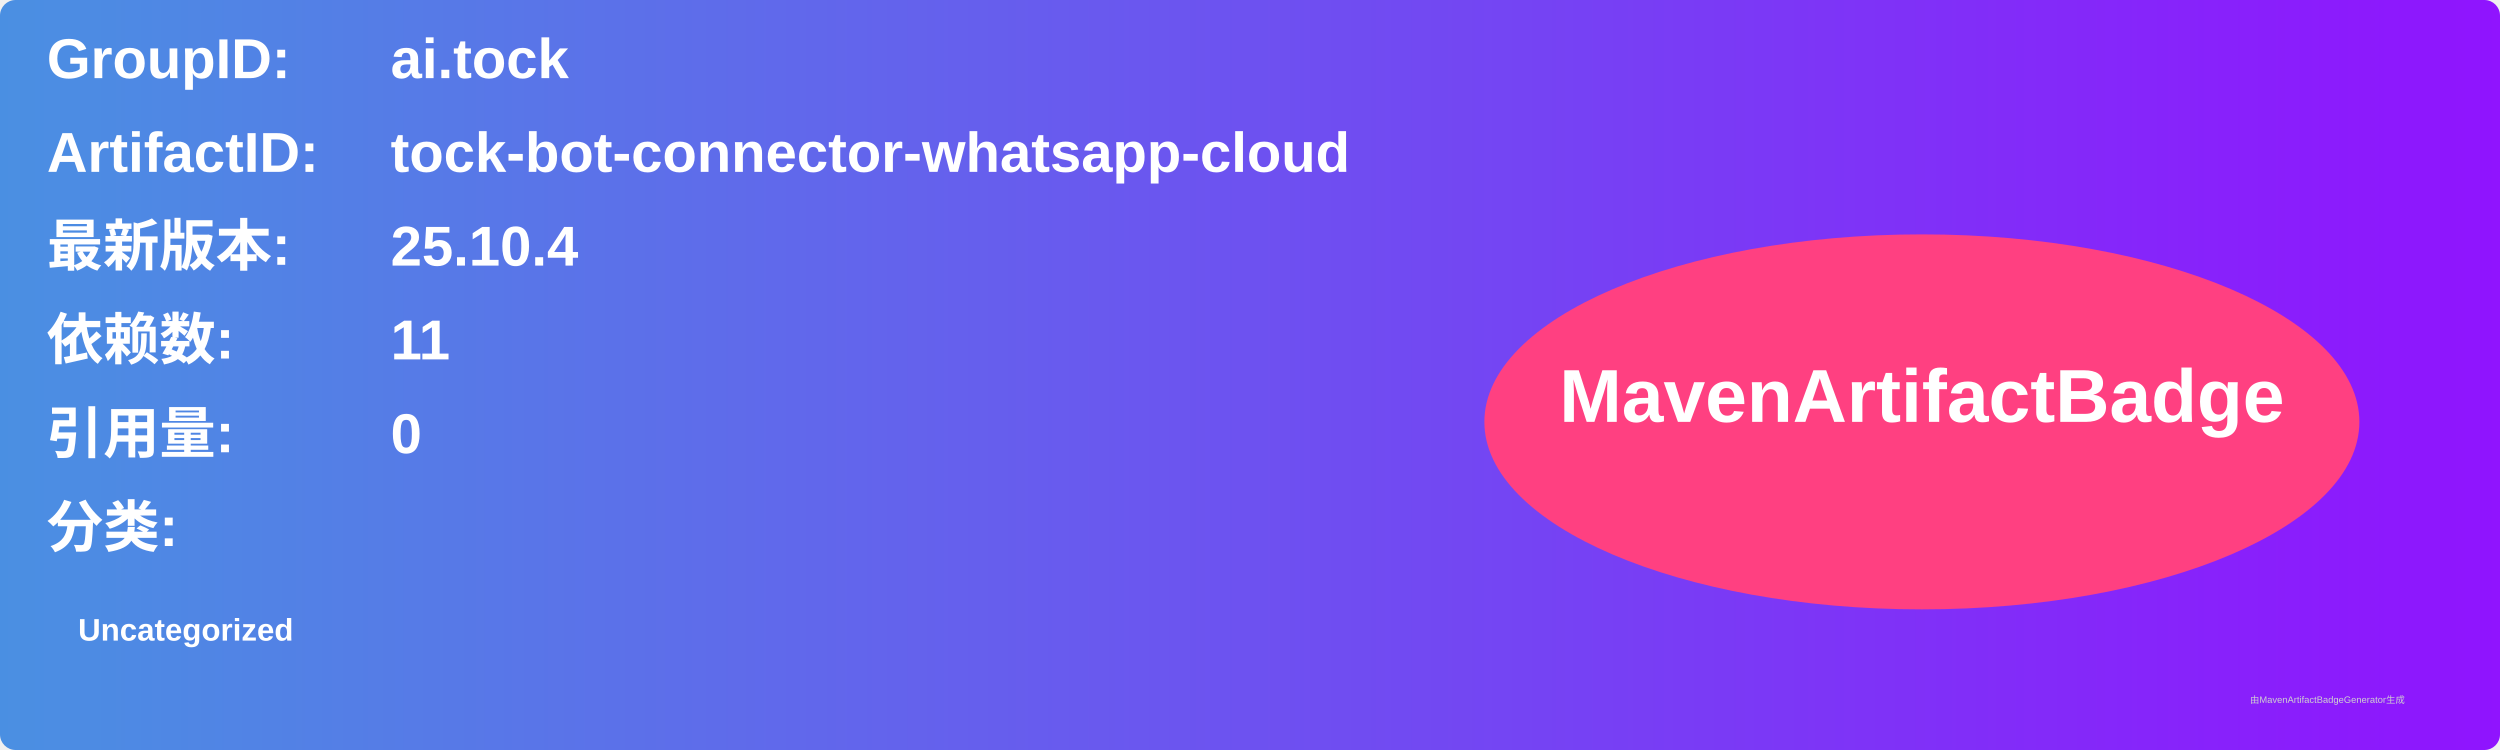
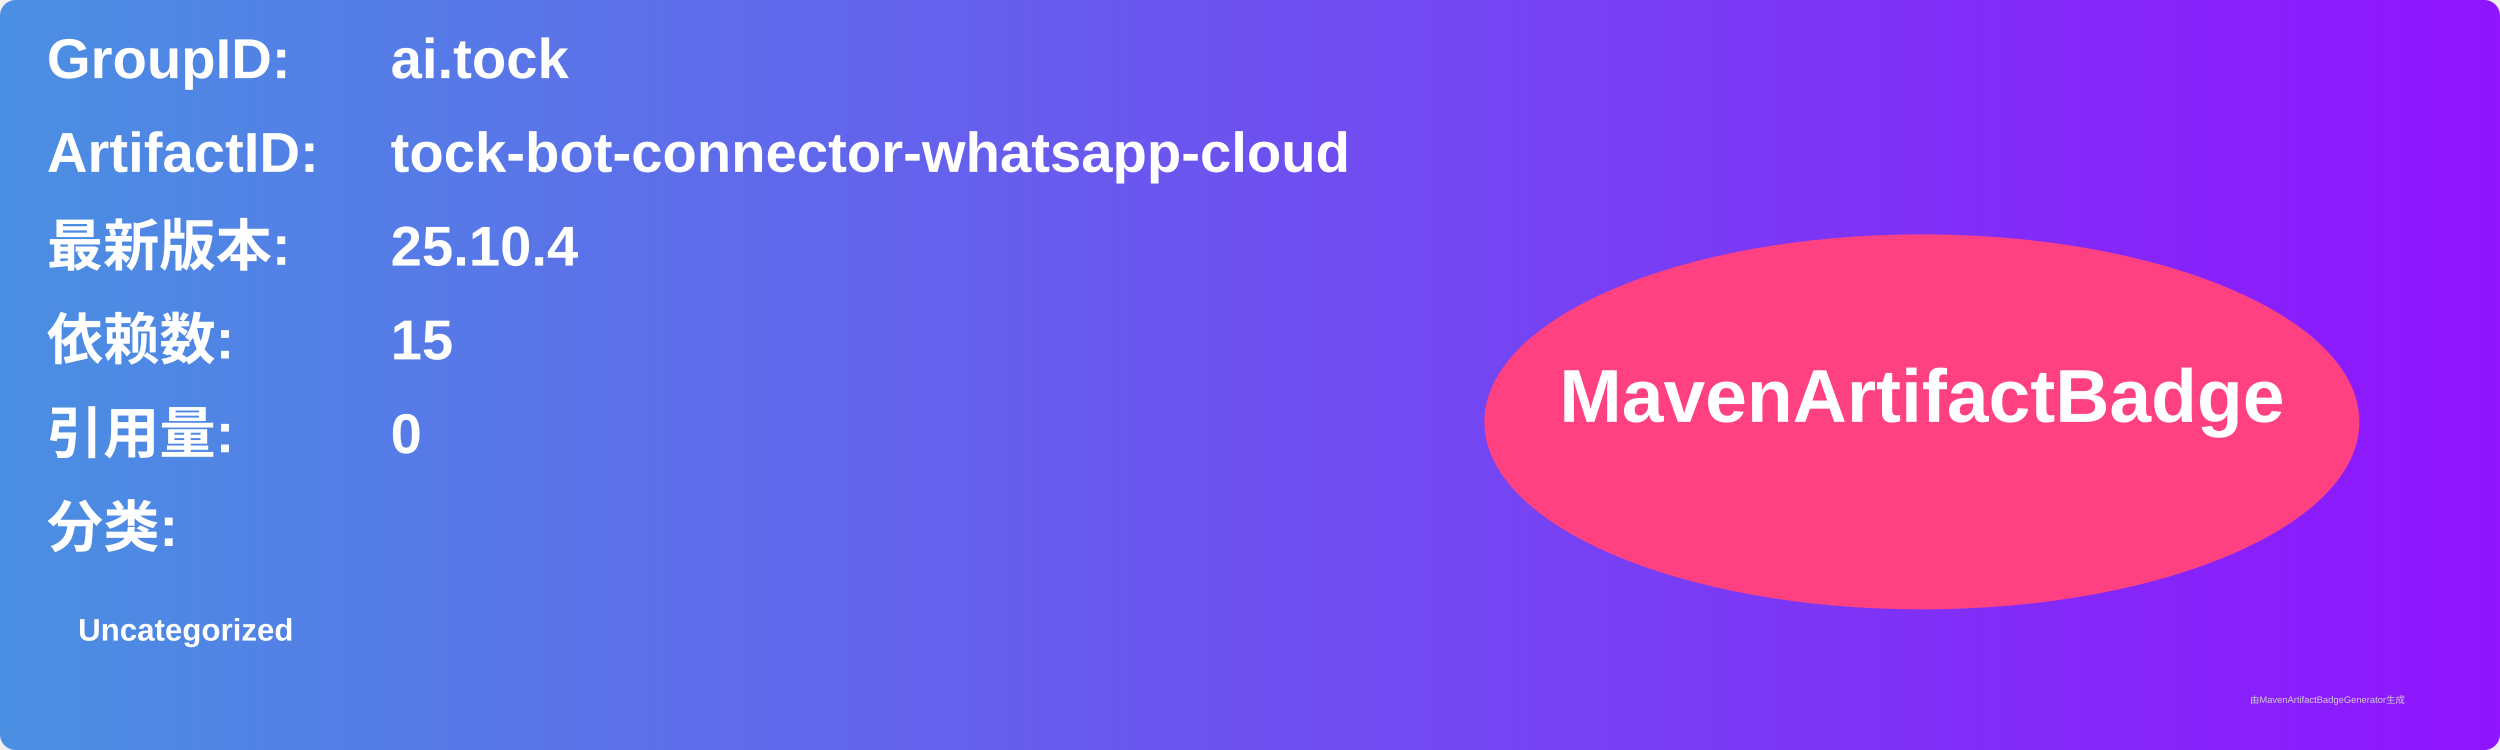
<svg xmlns="http://www.w3.org/2000/svg" width="800" height="240" viewBox="0 0 800 240">
  <linearGradient id="grad" x1="0%" y1="0%" x2="100%" y2="0%">
    <stop offset="0%" stop-color="#4a90e2" />
    <stop offset="100%" stop-color="#9013fe" />
  </linearGradient>
  <rect width="100%" height="100%" rx="5" ry="5" fill="url(#grad)" />
  <g transform="translate(15, 15)">
    <text x="0" y="10" font-family="Arial" font-size="18" fill="white" font-weight="bold" width="260">GroupID:</text>
    <text x="110" y="10" font-family="Arial" font-size="18" fill="white" font-weight="bold" width="460">ai.tock</text>
    <text x="0" y="40" font-family="Arial" font-size="18" fill="white" font-weight="bold" width="260">ArtifactID:</text>
    <text x="110" y="40" font-family="Arial" font-size="18" fill="white" font-weight="bold" width="460">tock-bot-connector-whatsapp-cloud</text>
    <text x="0" y="70" font-family="Arial" font-size="18" fill="white" font-weight="bold">最新版本:</text>
    <text x="110" y="70" font-family="Arial" font-size="18" fill="white" font-weight="bold">
      <tspan font-weight="bold">25.10.4</tspan>
    </text>
    <text x="0" y="100" font-family="Arial" font-size="18" fill="white" font-weight="bold">依赖数: </text>
    <text x="110" y="100" font-family="Arial" font-size="18" fill="white">
-       <tspan font-weight="bold">11</tspan>
+       <tspan font-weight="bold">15</tspan>
    </text>
    <text x="0" y="130" font-family="Arial" font-size="18" fill="white" font-weight="bold">引用量: </text>
    <text x="110" y="130" font-family="Arial" font-size="18" fill="white">
      <tspan font-weight="bold">0</tspan>
    </text>
    <text x="0" y="160" font-family="Arial" font-size="18" fill="white" font-weight="bold">分类:</text>
    <text x="10" y="190" font-family="Arial" font-size="10" fill="white">
      <tspan font-weight="bold">Uncategorized</tspan>
    </text>
    <ellipse cx="600" cy="120" rx="140" ry="60" fill="#ff4081" />
    <text x="600" y="120" text-anchor="middle" font-family="Arial" font-size="24" fill="white" font-weight="bold">MavenArtifactBadge</text>
  </g>
  <text x="720" y="225" font-family="Arial" font-size="3" fill="#d0d0d0">由MavenArtifactBadgeGenerator生成</text>
</svg>
